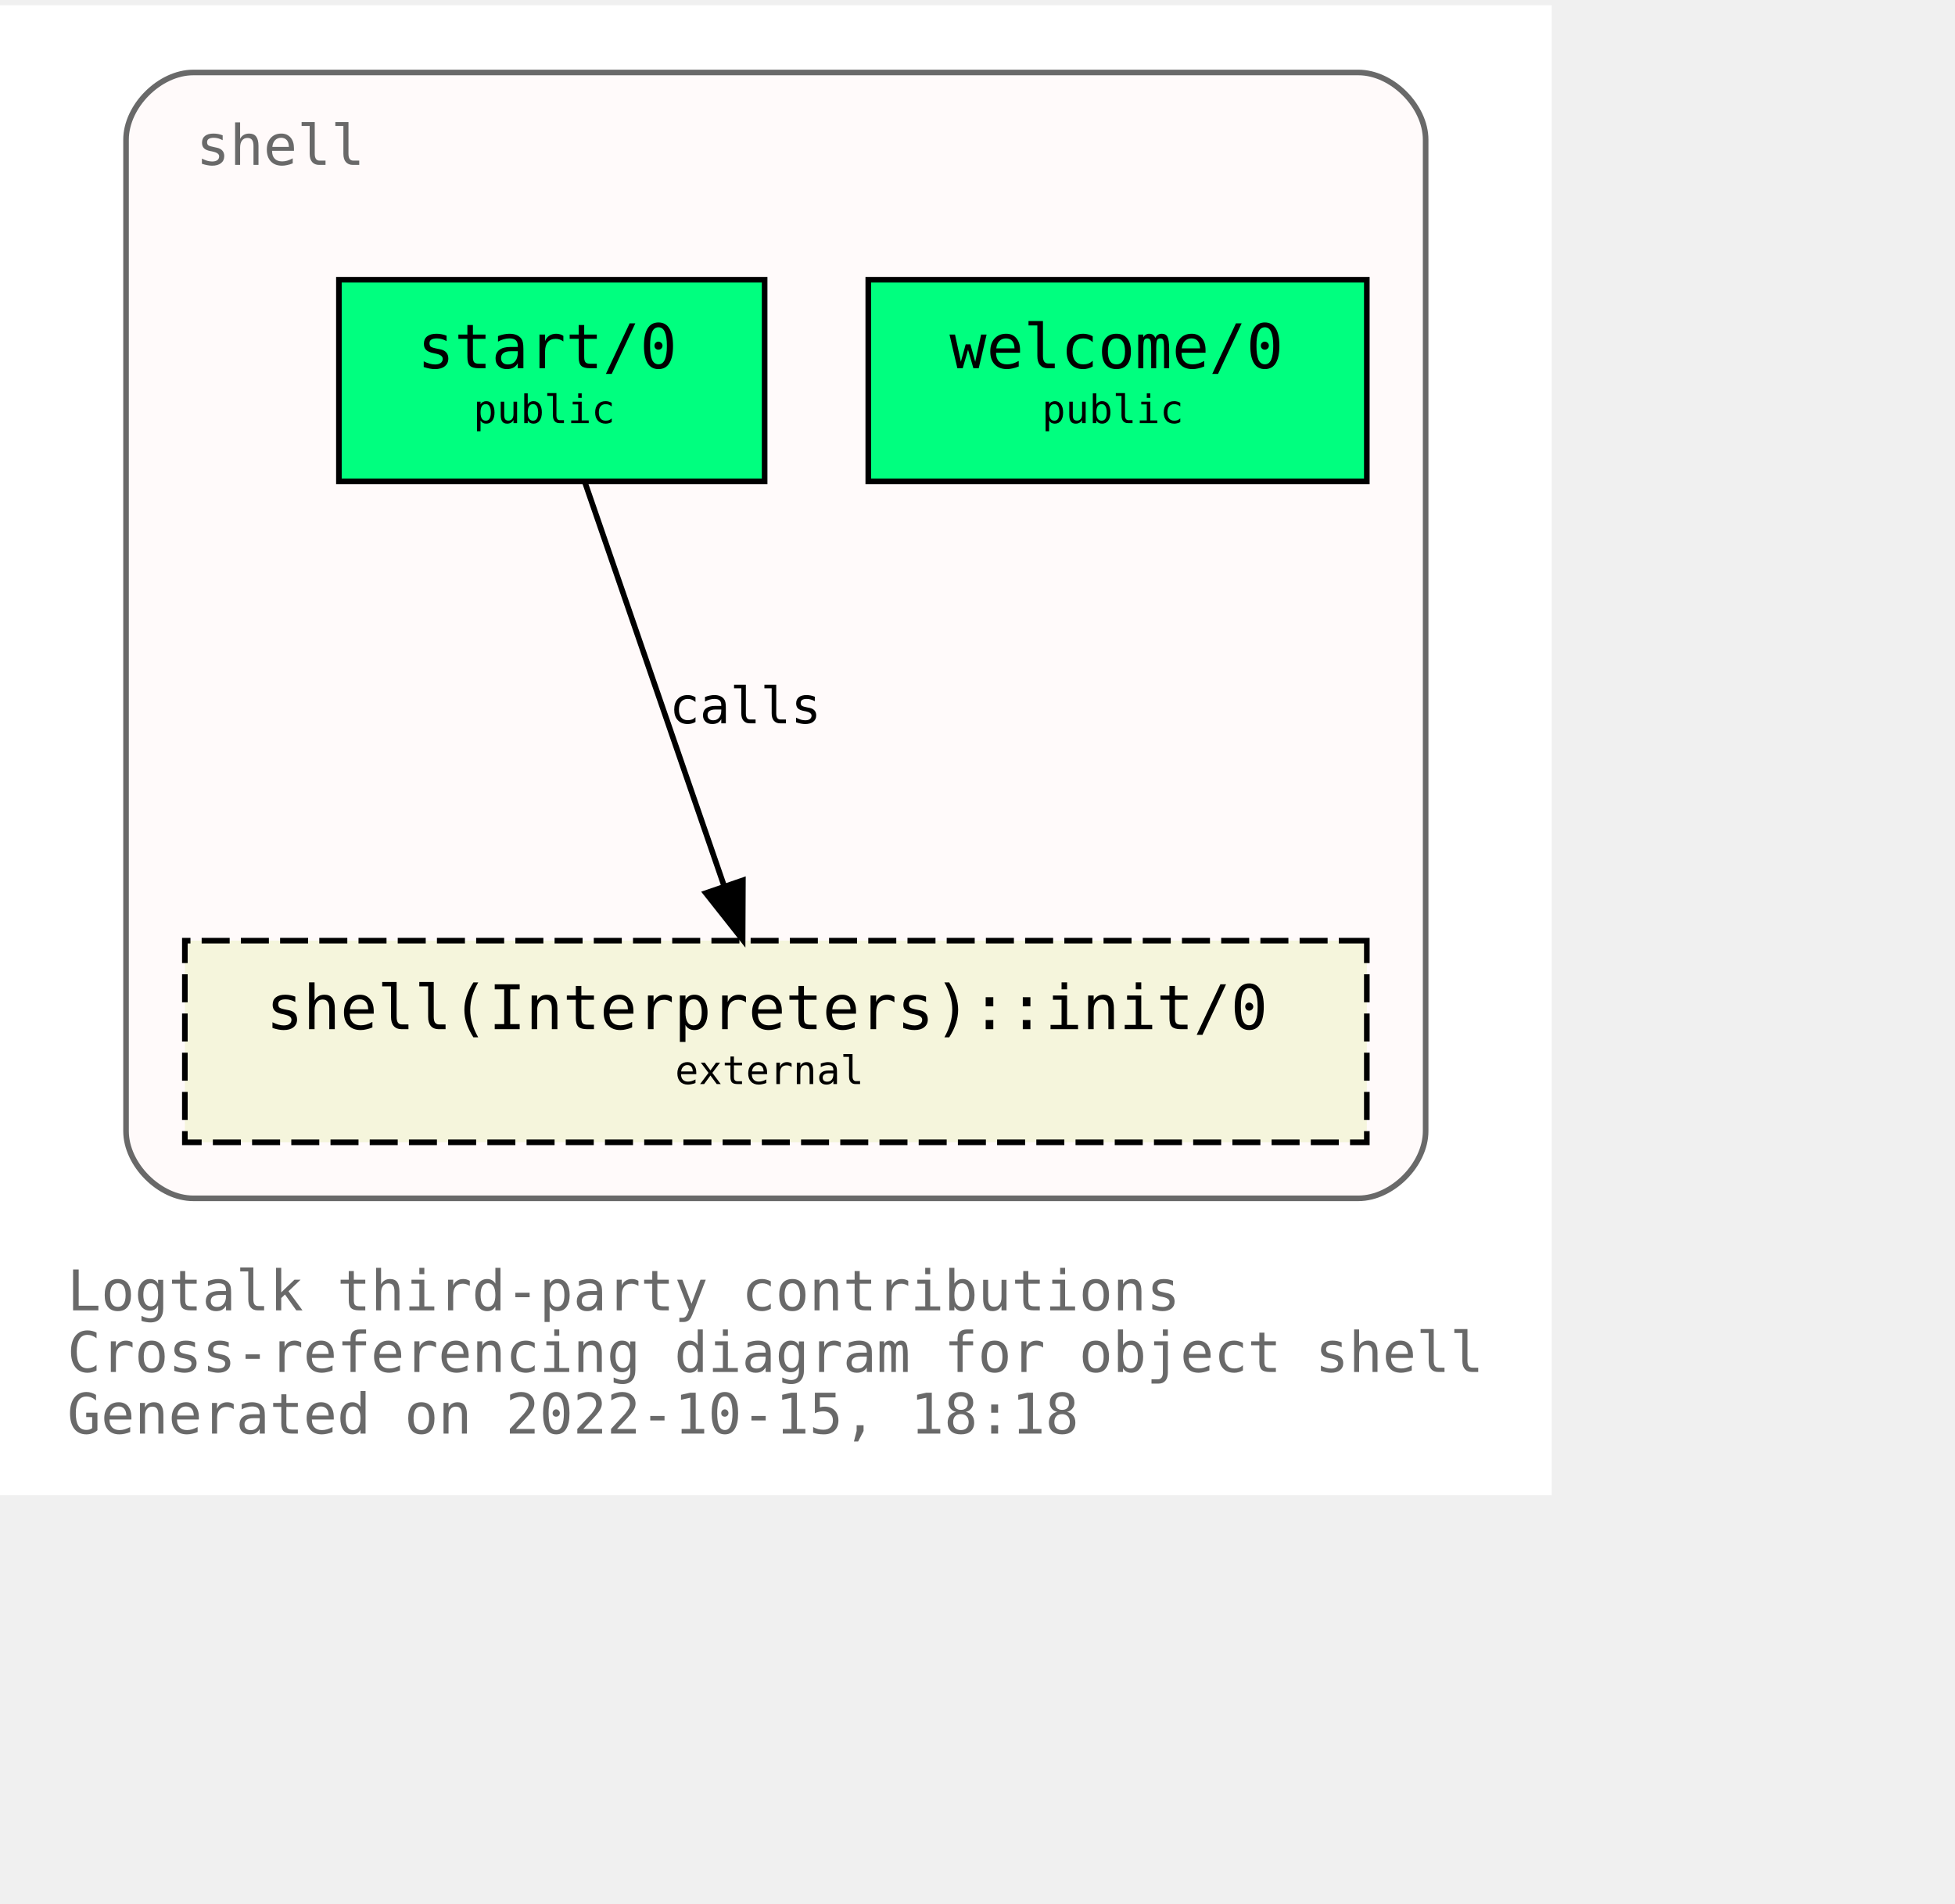
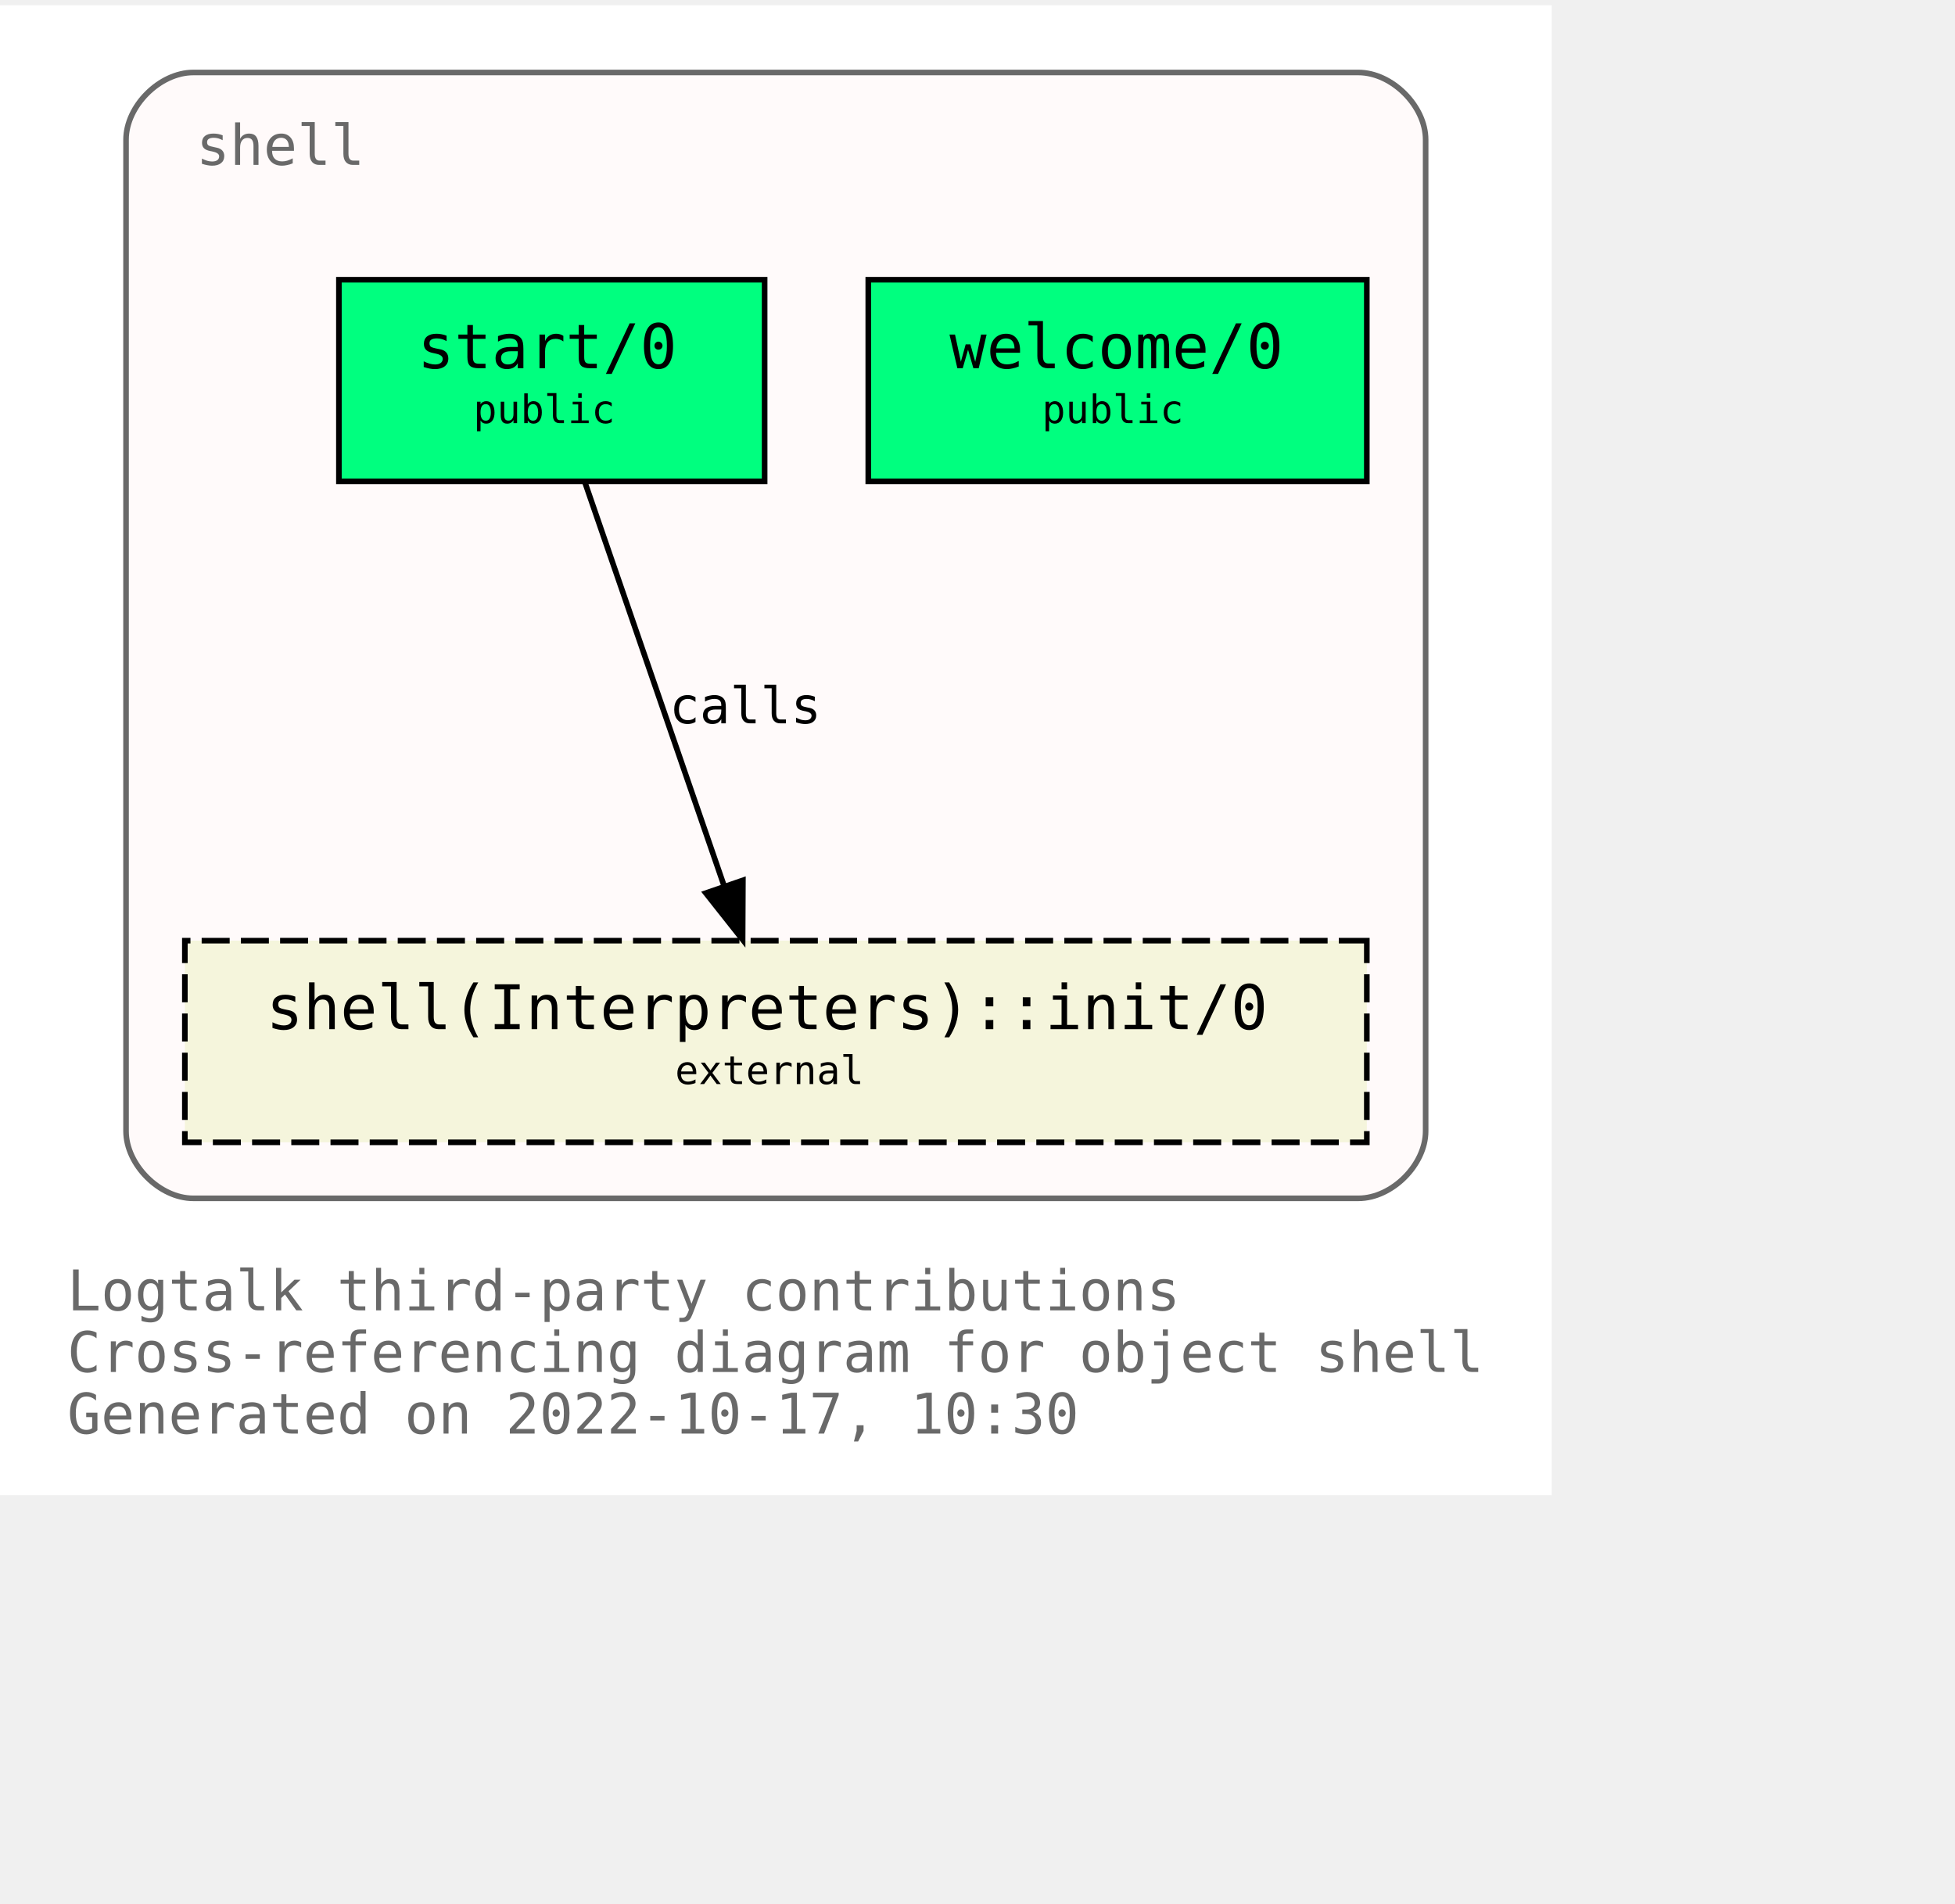
<svg xmlns="http://www.w3.org/2000/svg" xmlns:xlink="http://www.w3.org/1999/xlink" width="421pt" height="410pt" viewBox="72.00 72.00 349.00 338.00">
  <g id="graph0" class="graph" transform="scale(1 1) rotate(0) translate(76 334)">
    <polygon fill="white" stroke="none" points="-4,4 -4,-262 273,-262 273,4 -4,4" />
    <text text-anchor="start" x="8" y="-29" font-family="Monospace" font-size="10.00" fill="dimgray">Logtalk third-party contributions</text>
    <text text-anchor="start" x="8" y="-18" font-family="Monospace" font-size="10.00" fill="dimgray">Cross-referencing diagram for object shell</text>
-     <text text-anchor="start" x="8" y="-7" font-family="Monospace" font-size="10.00" fill="dimgray">Generated on 2022-10-15, 18:18</text>
+     <text text-anchor="start" x="8" y="-7" font-family="Monospace" font-size="10.00" fill="dimgray">Generated on 2022-10-17, 10:30</text>
    <g id="clust1" class="cluster">
      <g id="a_clust1">
        <a xlink:title="shell">
          <path fill="snow" stroke="dimgray" d="M30.5,-49C30.5,-49 238.5,-49 238.5,-49 244.5,-49 250.5,-55 250.5,-61 250.5,-61 250.5,-238 250.5,-238 250.5,-244 244.5,-250 238.5,-250 238.5,-250 30.5,-250 30.5,-250 24.5,-250 18.5,-244 18.5,-238 18.5,-238 18.5,-61 18.5,-61 18.5,-55 24.5,-49 30.5,-49" />
          <g id="a_clust1_0">
-             <a xlink:href="https://github.com/LogtalkDotOrg/logtalk3/tree/bb823685f096e8ec494bcf67dca2e41dbee4a53b/contributions/verdi_neruda/shell.lgt" xlink:title="https://github.com/LogtalkDotOrg/logtalk3/tree/bb823685f096e8ec494bcf67dca2e41dbee4a53b/contributions/verdi_neruda/shell.lgt">
+             <a xlink:href="https://github.com/LogtalkDotOrg/logtalk3/tree/7547cce5b90359fa047bc69c6a448272161aee74/contributions/verdi_neruda/shell.lgt" xlink:title="https://github.com/LogtalkDotOrg/logtalk3/tree/7547cce5b90359fa047bc69c6a448272161aee74/contributions/verdi_neruda/shell.lgt">
              <text text-anchor="start" x="31" y="-233.5" font-family="Monospace" font-size="10.00" fill="dimgray">shell</text>
            </a>
          </g>
        </a>
      </g>
    </g>
    <g id="node1" class="node">
      <g id="a_node1">
-         <a xlink:href="https://github.com/LogtalkDotOrg/logtalk3/tree/bb823685f096e8ec494bcf67dca2e41dbee4a53b/contributions/verdi_neruda/shell.lgt#L341" xlink:title="https://github.com/LogtalkDotOrg/logtalk3/tree/bb823685f096e8ec494bcf67dca2e41dbee4a53b/contributions/verdi_neruda/shell.lgt#L341">
+         <a xlink:href="https://github.com/LogtalkDotOrg/logtalk3/tree/7547cce5b90359fa047bc69c6a448272161aee74/contributions/verdi_neruda/shell.lgt#L341" xlink:title="https://github.com/LogtalkDotOrg/logtalk3/tree/7547cce5b90359fa047bc69c6a448272161aee74/contributions/verdi_neruda/shell.lgt#L341">
          <polygon fill="springgreen" stroke="black" points="240,-213 151,-213 151,-177 240,-177 240,-213" />
          <text text-anchor="start" x="159.5" y="-197.8" font-family="Monospace" font-size="9.00"> </text>
          <text text-anchor="start" x="165.5" y="-197.2" font-family="Monospace" font-size="11.00">welcome/0</text>
          <text text-anchor="start" x="226.5" y="-197.8" font-family="Monospace" font-size="9.00"> </text>
          <text text-anchor="start" x="159.5" y="-186.8" font-family="Monospace" font-size="9.00"> </text>
          <text text-anchor="start" x="182" y="-187.4" font-family="Monospace" font-size="7.00">public</text>
          <text text-anchor="start" x="226.5" y="-186.8" font-family="Monospace" font-size="9.00"> </text>
        </a>
      </g>
    </g>
    <g id="node2" class="node">
      <g id="a_node2">
-         <a xlink:href="https://github.com/LogtalkDotOrg/logtalk3/tree/bb823685f096e8ec494bcf67dca2e41dbee4a53b/contributions/verdi_neruda/shell.lgt#L353" xlink:title="https://github.com/LogtalkDotOrg/logtalk3/tree/bb823685f096e8ec494bcf67dca2e41dbee4a53b/contributions/verdi_neruda/shell.lgt#L353">
+         <a xlink:href="https://github.com/LogtalkDotOrg/logtalk3/tree/7547cce5b90359fa047bc69c6a448272161aee74/contributions/verdi_neruda/shell.lgt#L353" xlink:title="https://github.com/LogtalkDotOrg/logtalk3/tree/7547cce5b90359fa047bc69c6a448272161aee74/contributions/verdi_neruda/shell.lgt#L353">
          <polygon fill="springgreen" stroke="black" points="132.5,-213 56.5,-213 56.5,-177 132.5,-177 132.5,-213" />
          <text text-anchor="start" x="64.5" y="-197.8" font-family="Monospace" font-size="9.00"> </text>
          <text text-anchor="start" x="70.5" y="-197.2" font-family="Monospace" font-size="11.00">start/0</text>
          <text text-anchor="start" x="118.5" y="-197.8" font-family="Monospace" font-size="9.00"> </text>
          <text text-anchor="start" x="64.5" y="-186.8" font-family="Monospace" font-size="9.00"> </text>
          <text text-anchor="start" x="80.5" y="-187.4" font-family="Monospace" font-size="7.00">public</text>
          <text text-anchor="start" x="118.5" y="-186.8" font-family="Monospace" font-size="9.00"> </text>
        </a>
      </g>
    </g>
    <g id="node3" class="node">
      <g id="a_node3">
        <a xlink:href="https://logtalk.org/library/shell_1.html#init/0" xlink:title="https://logtalk.org/library/shell_1.html#init/0">
          <polygon fill="beige" stroke="black" stroke-dasharray="5,2" points="240,-95 29,-95 29,-59 240,-59 240,-95" />
          <text text-anchor="start" x="37.5" y="-79.8" font-family="Monospace" font-size="9.00"> </text>
          <text text-anchor="start" x="43.5" y="-79.2" font-family="Monospace" font-size="11.00">shell(Interpreters)::init/0</text>
          <text text-anchor="start" x="226.5" y="-79.8" font-family="Monospace" font-size="9.00"> </text>
          <text text-anchor="start" x="37.5" y="-68.8" font-family="Monospace" font-size="9.00"> </text>
          <text text-anchor="start" x="116.5" y="-69.4" font-family="Monospace" font-size="7.00">external</text>
          <text text-anchor="start" x="226.5" y="-68.8" font-family="Monospace" font-size="9.00"> </text>
        </a>
      </g>
    </g>
    <g id="edge1" class="edge">
      <g id="a_edge1">
-         <a xlink:href="https://github.com/LogtalkDotOrg/logtalk3/tree/bb823685f096e8ec494bcf67dca2e41dbee4a53b/contributions/verdi_neruda/shell.lgt#L355" xlink:title="calls">
+         <a xlink:href="https://github.com/LogtalkDotOrg/logtalk3/tree/7547cce5b90359fa047bc69c6a448272161aee74/contributions/verdi_neruda/shell.lgt#L355" xlink:title="calls">
          <path fill="none" stroke="black" d="M100.4,-176.88C106.96,-157.86 117.63,-126.91 125.29,-104.7" />
          <polygon fill="black" stroke="black" points="128.62,-105.78 128.57,-95.19 122,-103.5 128.62,-105.78" />
        </a>
      </g>
      <g id="a_edge1-label">
-         <a xlink:href="https://github.com/LogtalkDotOrg/logtalk3/tree/bb823685f096e8ec494bcf67dca2e41dbee4a53b/contributions/verdi_neruda/shell.lgt#L355" xlink:title="https://github.com/LogtalkDotOrg/logtalk3/tree/bb823685f096e8ec494bcf67dca2e41dbee4a53b/contributions/verdi_neruda/shell.lgt#L355">
+         <a xlink:href="https://github.com/LogtalkDotOrg/logtalk3/tree/7547cce5b90359fa047bc69c6a448272161aee74/contributions/verdi_neruda/shell.lgt#L355" xlink:title="https://github.com/LogtalkDotOrg/logtalk3/tree/7547cce5b90359fa047bc69c6a448272161aee74/contributions/verdi_neruda/shell.lgt#L355">
          <text text-anchor="start" x="115.5" y="-133.8" font-family="Monospace" font-size="9.00">calls</text>
        </a>
      </g>
    </g>
  </g>
</svg>
